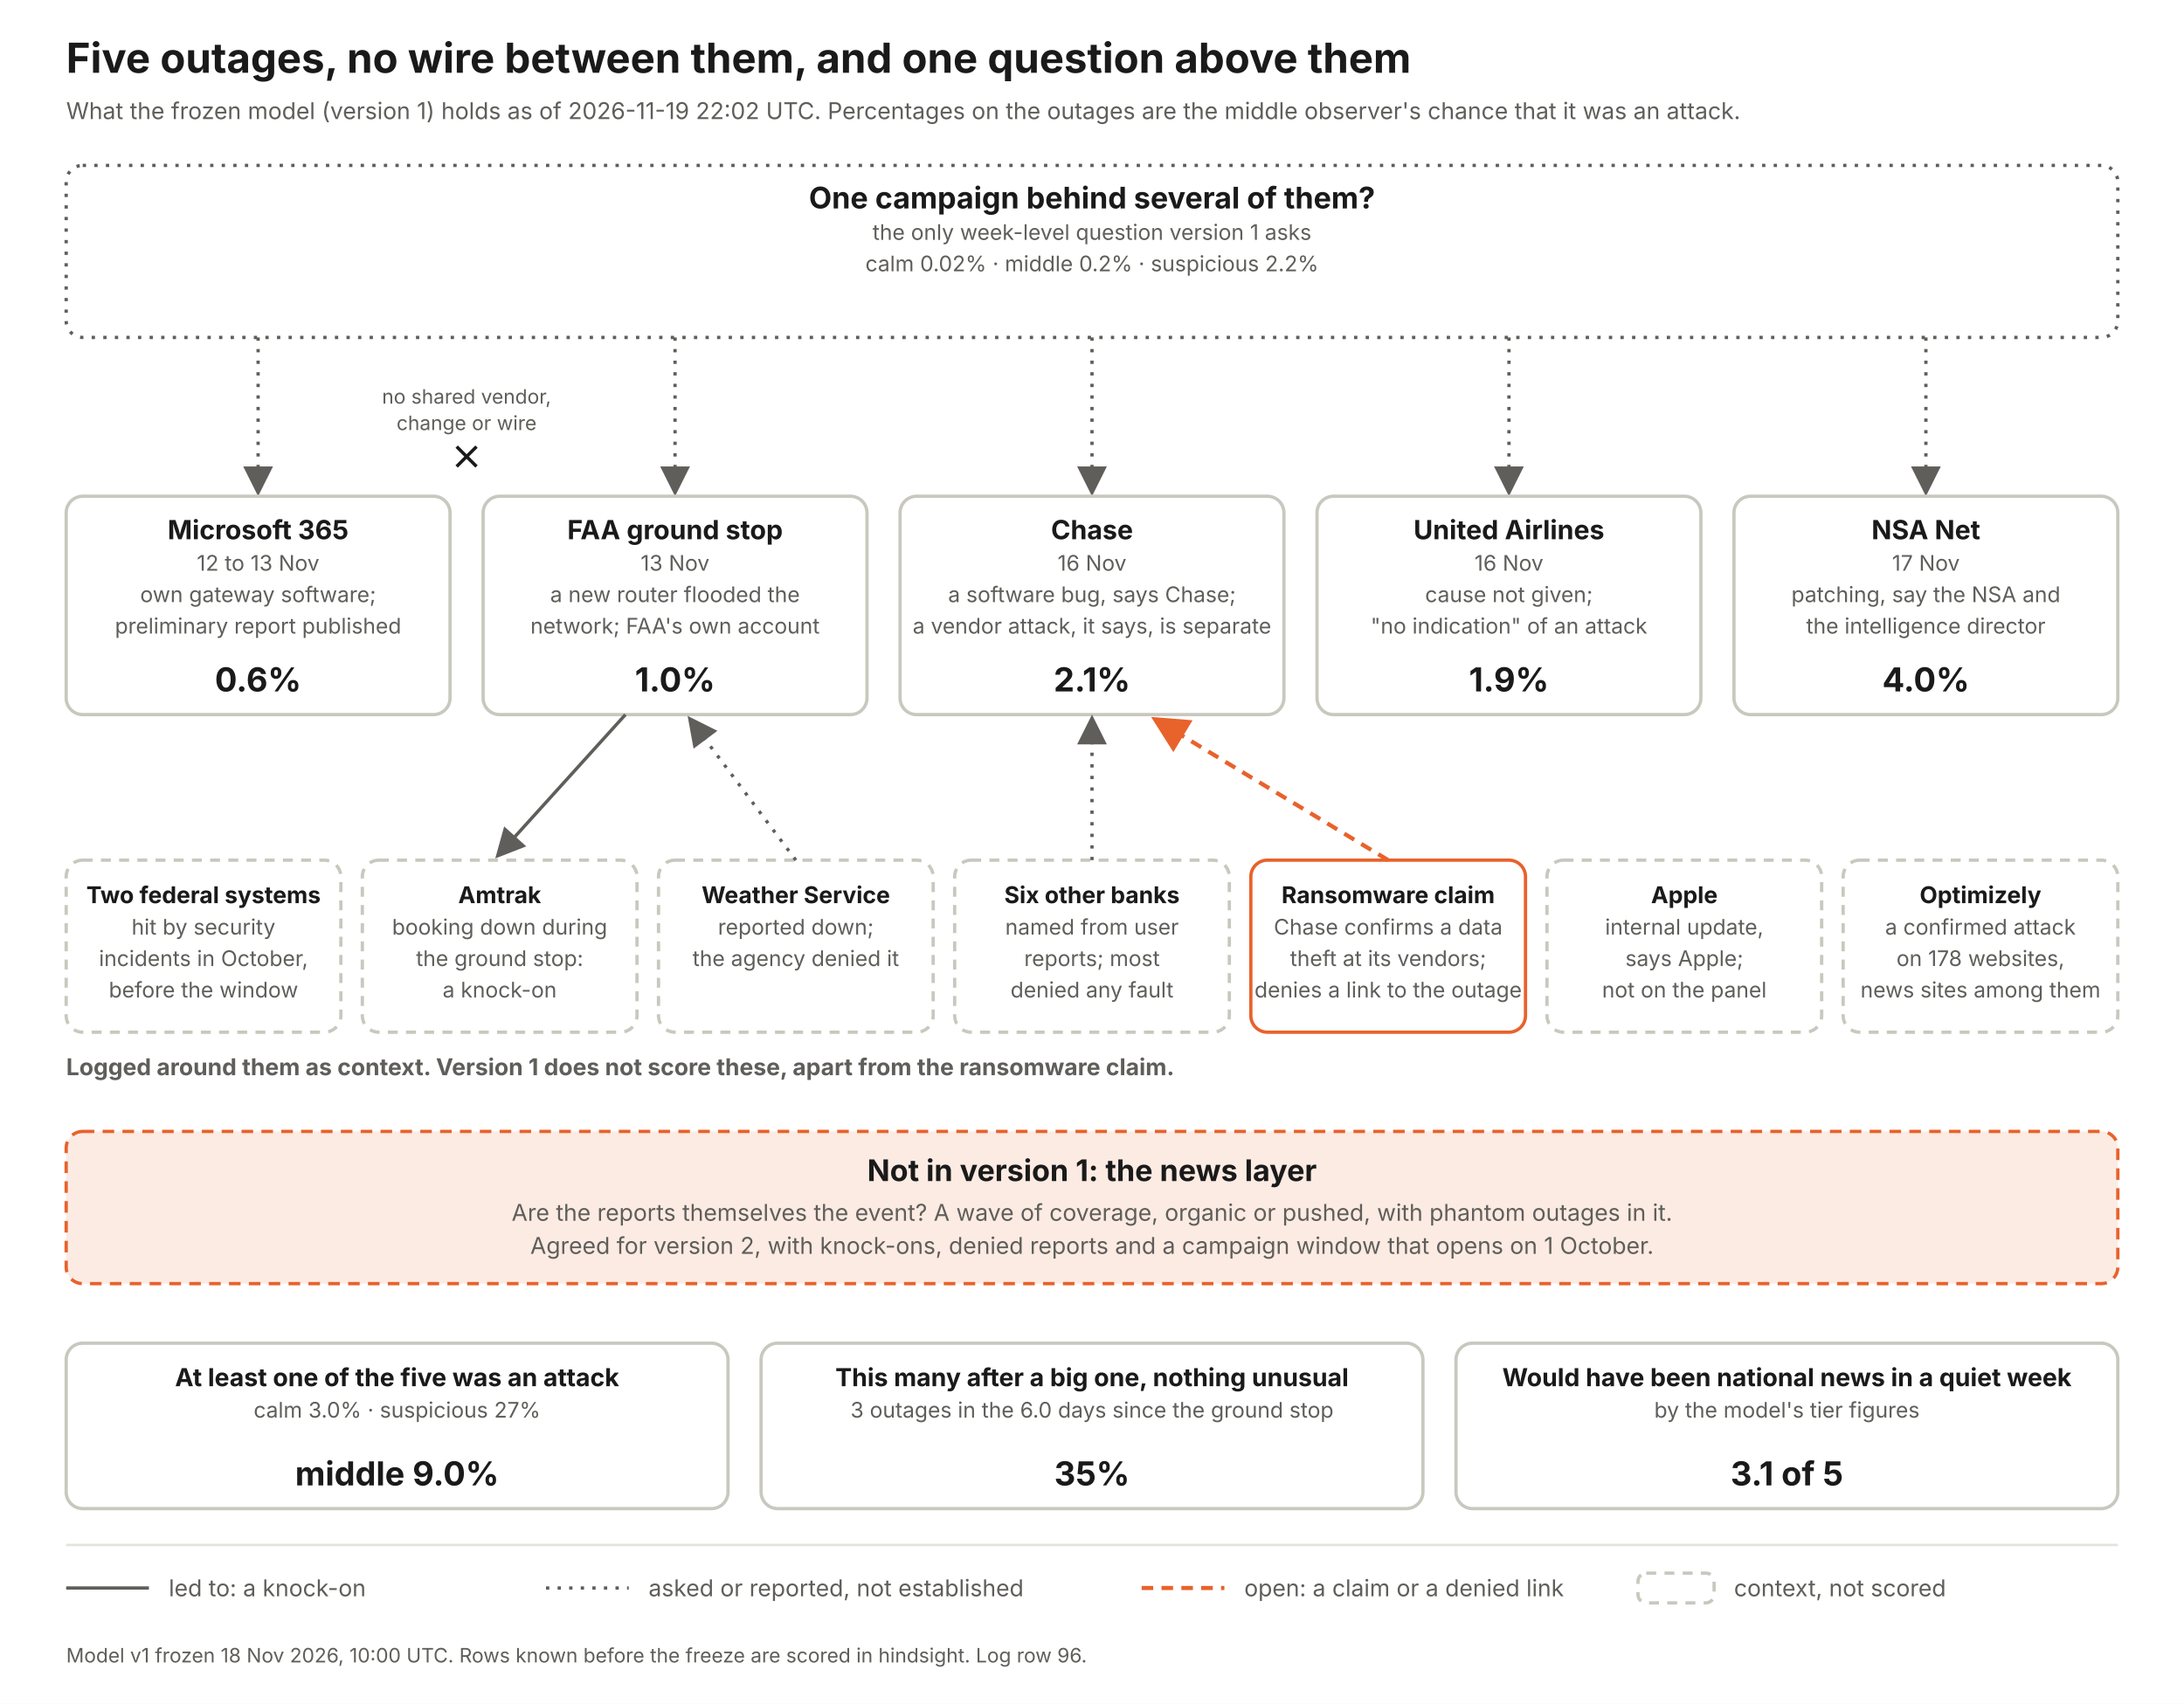
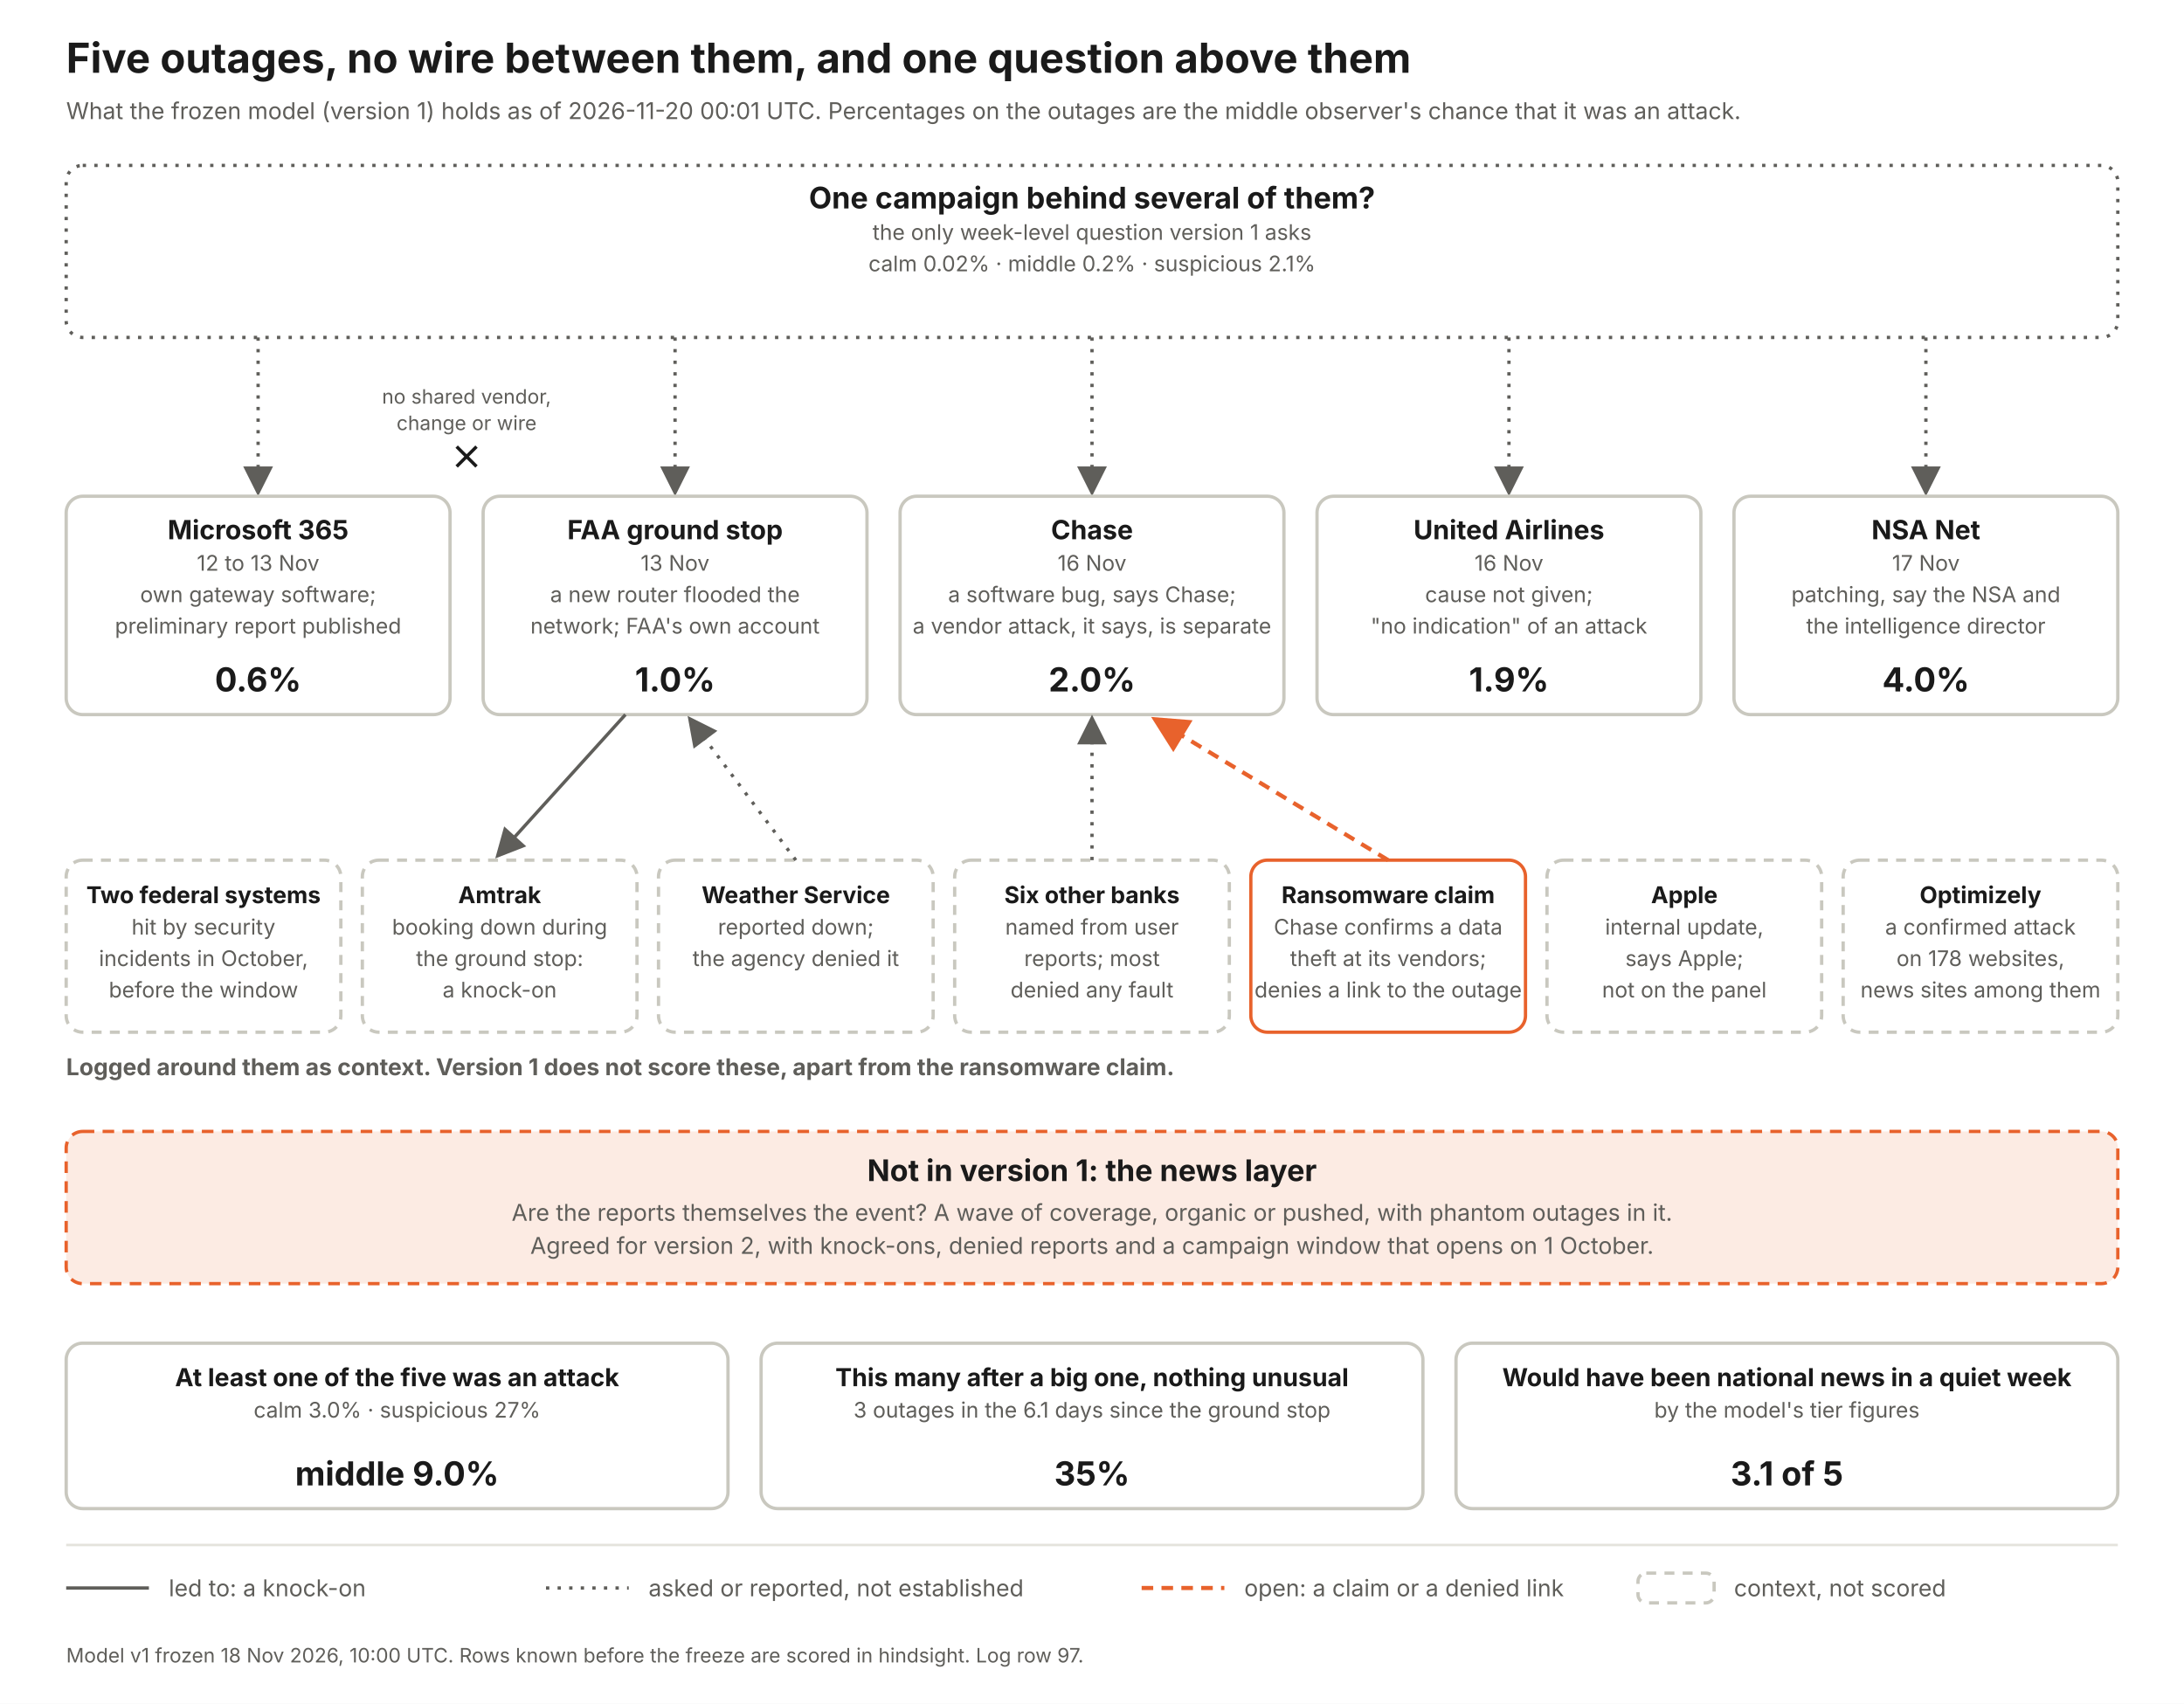
<svg xmlns="http://www.w3.org/2000/svg" width="1320" height="1030" viewBox="0 0 1320 1030" font-family="Inter, Helvetica Neue, Arial, sans-serif">
  <defs>
    <marker id="a" markerWidth="9" markerHeight="9" refX="7" refY="4.5" orient="auto">
      <path d="M0 0 L9 4.5 L0 9 z" fill="#5f5e5a" />
    </marker>
    <marker id="ao" markerWidth="9" markerHeight="9" refX="7" refY="4.5" orient="auto">
      <path d="M0 0 L9 4.5 L0 9 z" fill="#e8622c" />
    </marker>
  </defs>
  <rect width="1320" height="1030" fill="#fff" />
  <text x="40" y="44" font-size="25" font-weight="700" fill="#1a1a1a" text-anchor="start">Five outages, no wire between them, and one question above them</text>
-   <text x="40" y="72" font-size="14" font-weight="400" fill="#5f5e5a" text-anchor="start">What the frozen model (version 1) holds as of 2026-11-19 22:02 UTC. Percentages on the outages are the middle observer's chance that it was an attack.</text>
+   <text x="40" y="72" font-size="14" font-weight="400" fill="#5f5e5a" text-anchor="start">What the frozen model (version 1) holds as of 2026-11-20 00:01 UTC. Percentages on the outages are the middle observer's chance that it was an attack.</text>
  <rect x="40" y="100" width="1240" height="104" rx="10" fill="#fff" stroke="#5f5e5a" stroke-width="2" stroke-dasharray="2 5" />
  <text x="660.0" y="126" font-size="18" font-weight="700" fill="#1a1a1a" text-anchor="middle">One campaign behind several of them?</text>
  <text x="660.0" y="145" font-size="13" font-weight="400" fill="#5f5e5a" text-anchor="middle">the only week-level question version 1 asks</text>
-   <text x="660.0" y="164" font-size="13" font-weight="400" fill="#5f5e5a" text-anchor="middle">calm 0.02%   ·   middle 0.2%   ·   suspicious 2.2%</text>
+   <text x="660.0" y="164" font-size="13" font-weight="400" fill="#5f5e5a" text-anchor="middle">calm 0.02%   ·   middle 0.2%   ·   suspicious 2.1%</text>
  <line x1="156" y1="204" x2="156" y2="296" stroke="#5f5e5a" stroke-width="2" stroke-dasharray="2 5" marker-end="url(#a)" />
  <rect x="40" y="300" width="232" height="132" rx="10" fill="#fff" stroke="#c9c8bf" stroke-width="2" />
  <text x="156.0" y="326" font-size="16" font-weight="700" fill="#1a1a1a" text-anchor="middle">Microsoft 365</text>
  <text x="156.0" y="345" font-size="13" font-weight="400" fill="#5f5e5a" text-anchor="middle">12 to 13 Nov</text>
  <text x="156.0" y="364" font-size="13" font-weight="400" fill="#5f5e5a" text-anchor="middle">own gateway software;</text>
  <text x="156.0" y="383" font-size="13" font-weight="400" fill="#5f5e5a" text-anchor="middle">preliminary report published</text>
  <text x="156.0" y="418" font-size="20" font-weight="700" fill="#1a1a1a" text-anchor="middle">0.6%</text>
  <line x1="408" y1="204" x2="408" y2="296" stroke="#5f5e5a" stroke-width="2" stroke-dasharray="2 5" marker-end="url(#a)" />
  <rect x="292" y="300" width="232" height="132" rx="10" fill="#fff" stroke="#c9c8bf" stroke-width="2" />
  <text x="408.0" y="326" font-size="16" font-weight="700" fill="#1a1a1a" text-anchor="middle">FAA ground stop</text>
  <text x="408.0" y="345" font-size="13" font-weight="400" fill="#5f5e5a" text-anchor="middle">13 Nov</text>
  <text x="408.0" y="364" font-size="13" font-weight="400" fill="#5f5e5a" text-anchor="middle">a new router flooded the</text>
  <text x="408.0" y="383" font-size="13" font-weight="400" fill="#5f5e5a" text-anchor="middle">network; FAA's own account</text>
  <text x="408.0" y="418" font-size="20" font-weight="700" fill="#1a1a1a" text-anchor="middle">1.0%</text>
  <line x1="660" y1="204" x2="660" y2="296" stroke="#5f5e5a" stroke-width="2" stroke-dasharray="2 5" marker-end="url(#a)" />
  <rect x="544" y="300" width="232" height="132" rx="10" fill="#fff" stroke="#c9c8bf" stroke-width="2" />
  <text x="660.0" y="326" font-size="16" font-weight="700" fill="#1a1a1a" text-anchor="middle">Chase</text>
  <text x="660.0" y="345" font-size="13" font-weight="400" fill="#5f5e5a" text-anchor="middle">16 Nov</text>
  <text x="660.0" y="364" font-size="13" font-weight="400" fill="#5f5e5a" text-anchor="middle">a software bug, says Chase;</text>
  <text x="660.0" y="383" font-size="13" font-weight="400" fill="#5f5e5a" text-anchor="middle">a vendor attack, it says, is separate</text>
-   <text x="660.0" y="418" font-size="20" font-weight="700" fill="#1a1a1a" text-anchor="middle">2.1%</text>
+   <text x="660.0" y="418" font-size="20" font-weight="700" fill="#1a1a1a" text-anchor="middle">2.0%</text>
  <line x1="912" y1="204" x2="912" y2="296" stroke="#5f5e5a" stroke-width="2" stroke-dasharray="2 5" marker-end="url(#a)" />
  <rect x="796" y="300" width="232" height="132" rx="10" fill="#fff" stroke="#c9c8bf" stroke-width="2" />
  <text x="912.0" y="326" font-size="16" font-weight="700" fill="#1a1a1a" text-anchor="middle">United Airlines</text>
  <text x="912.0" y="345" font-size="13" font-weight="400" fill="#5f5e5a" text-anchor="middle">16 Nov</text>
  <text x="912.0" y="364" font-size="13" font-weight="400" fill="#5f5e5a" text-anchor="middle">cause not given;</text>
  <text x="912.0" y="383" font-size="13" font-weight="400" fill="#5f5e5a" text-anchor="middle">"no indication" of an attack</text>
  <text x="912.0" y="418" font-size="20" font-weight="700" fill="#1a1a1a" text-anchor="middle">1.9%</text>
  <line x1="1164" y1="204" x2="1164" y2="296" stroke="#5f5e5a" stroke-width="2" stroke-dasharray="2 5" marker-end="url(#a)" />
  <rect x="1048" y="300" width="232" height="132" rx="10" fill="#fff" stroke="#c9c8bf" stroke-width="2" />
  <text x="1164.0" y="326" font-size="16" font-weight="700" fill="#1a1a1a" text-anchor="middle">NSA Net</text>
  <text x="1164.0" y="345" font-size="13" font-weight="400" fill="#5f5e5a" text-anchor="middle">17 Nov</text>
  <text x="1164.0" y="364" font-size="13" font-weight="400" fill="#5f5e5a" text-anchor="middle">patching, say the NSA and</text>
  <text x="1164.0" y="383" font-size="13" font-weight="400" fill="#5f5e5a" text-anchor="middle">the intelligence director</text>
  <text x="1164.0" y="418" font-size="20" font-weight="700" fill="#1a1a1a" text-anchor="middle">4.0%</text>
  <text x="282" y="244" font-size="12" font-weight="400" fill="#5f5e5a" text-anchor="middle">no shared vendor,</text>
  <text x="282" y="260" font-size="12" font-weight="400" fill="#5f5e5a" text-anchor="middle">change or wire</text>
  <path d="M276 270 l12 12 m0 -12 l-12 12" stroke="#1a1a1a" stroke-width="2" fill="none" />
  <text x="40" y="650" font-size="14" font-weight="700" fill="#5f5e5a" text-anchor="start">Logged around them as context. Version 1 does not score these, apart from the ransomware claim.</text>
  <rect x="40" y="520" width="166" height="104" rx="10" fill="#fff" stroke="#c9c8bf" stroke-width="2" stroke-dasharray="6 5" />
  <text x="123.0" y="546" font-size="14" font-weight="700" fill="#1a1a1a" text-anchor="middle">Two federal systems</text>
  <text x="123.0" y="565" font-size="13" font-weight="400" fill="#5f5e5a" text-anchor="middle">hit by security</text>
  <text x="123.0" y="584" font-size="13" font-weight="400" fill="#5f5e5a" text-anchor="middle">incidents in October,</text>
  <text x="123.0" y="603" font-size="13" font-weight="400" fill="#5f5e5a" text-anchor="middle">before the window</text>
  <rect x="219" y="520" width="166" height="104" rx="10" fill="#fff" stroke="#c9c8bf" stroke-width="2" stroke-dasharray="6 5" />
  <text x="302.0" y="546" font-size="14" font-weight="700" fill="#1a1a1a" text-anchor="middle">Amtrak</text>
  <text x="302.0" y="565" font-size="13" font-weight="400" fill="#5f5e5a" text-anchor="middle">booking down during</text>
  <text x="302.0" y="584" font-size="13" font-weight="400" fill="#5f5e5a" text-anchor="middle">the ground stop:</text>
  <text x="302.0" y="603" font-size="13" font-weight="400" fill="#5f5e5a" text-anchor="middle">a knock-on</text>
  <line x1="378" y1="432" x2="302" y2="516" stroke="#5f5e5a" stroke-width="2" marker-end="url(#a)" />
  <rect x="398" y="520" width="166" height="104" rx="10" fill="#fff" stroke="#c9c8bf" stroke-width="2" stroke-dasharray="6 5" />
  <text x="481.0" y="546" font-size="14" font-weight="700" fill="#1a1a1a" text-anchor="middle">Weather Service</text>
  <text x="481.0" y="565" font-size="13" font-weight="400" fill="#5f5e5a" text-anchor="middle">reported down;</text>
  <text x="481.0" y="584" font-size="13" font-weight="400" fill="#5f5e5a" text-anchor="middle">the agency denied it</text>
  <line x1="481" y1="520" x2="418" y2="436" stroke="#5f5e5a" stroke-width="2" stroke-dasharray="2 5" marker-end="url(#a)" />
  <rect x="577" y="520" width="166" height="104" rx="10" fill="#fff" stroke="#c9c8bf" stroke-width="2" stroke-dasharray="6 5" />
  <text x="660.0" y="546" font-size="14" font-weight="700" fill="#1a1a1a" text-anchor="middle">Six other banks</text>
  <text x="660.0" y="565" font-size="13" font-weight="400" fill="#5f5e5a" text-anchor="middle">named from user</text>
  <text x="660.0" y="584" font-size="13" font-weight="400" fill="#5f5e5a" text-anchor="middle">reports; most</text>
  <text x="660.0" y="603" font-size="13" font-weight="400" fill="#5f5e5a" text-anchor="middle">denied any fault</text>
  <line x1="660" y1="520" x2="660" y2="436" stroke="#5f5e5a" stroke-width="2" stroke-dasharray="2 5" marker-end="url(#a)" />
  <rect x="756" y="520" width="166" height="104" rx="10" fill="#fff" stroke="#e8622c" stroke-width="2" />
  <text x="839.0" y="546" font-size="14" font-weight="700" fill="#1a1a1a" text-anchor="middle">Ransomware claim</text>
  <text x="839.0" y="565" font-size="13" font-weight="400" fill="#5f5e5a" text-anchor="middle">Chase confirms a data</text>
  <text x="839.0" y="584" font-size="13" font-weight="400" fill="#5f5e5a" text-anchor="middle">theft at its vendors;</text>
  <text x="839.0" y="603" font-size="13" font-weight="400" fill="#5f5e5a" text-anchor="middle">denies a link to the outage</text>
  <line x1="839" y1="520" x2="700" y2="436" stroke="#e8622c" stroke-width="2.5" stroke-dasharray="7 5" marker-end="url(#ao)" />
  <rect x="935" y="520" width="166" height="104" rx="10" fill="#fff" stroke="#c9c8bf" stroke-width="2" stroke-dasharray="6 5" />
  <text x="1018.0" y="546" font-size="14" font-weight="700" fill="#1a1a1a" text-anchor="middle">Apple</text>
  <text x="1018.0" y="565" font-size="13" font-weight="400" fill="#5f5e5a" text-anchor="middle">internal update,</text>
  <text x="1018.0" y="584" font-size="13" font-weight="400" fill="#5f5e5a" text-anchor="middle">says Apple;</text>
  <text x="1018.0" y="603" font-size="13" font-weight="400" fill="#5f5e5a" text-anchor="middle">not on the panel</text>
  <rect x="1114" y="520" width="166" height="104" rx="10" fill="#fff" stroke="#c9c8bf" stroke-width="2" stroke-dasharray="6 5" />
  <text x="1197.0" y="546" font-size="14" font-weight="700" fill="#1a1a1a" text-anchor="middle">Optimizely</text>
  <text x="1197.0" y="565" font-size="13" font-weight="400" fill="#5f5e5a" text-anchor="middle">a confirmed attack</text>
  <text x="1197.0" y="584" font-size="13" font-weight="400" fill="#5f5e5a" text-anchor="middle">on 178 websites,</text>
  <text x="1197.0" y="603" font-size="13" font-weight="400" fill="#5f5e5a" text-anchor="middle">news sites among them</text>
  <rect x="40" y="684" width="1240" height="92" rx="10" fill="#fcebe3" stroke="#e8622c" stroke-width="2" stroke-dasharray="7 5" />
  <text x="660" y="714" font-size="18" font-weight="700" fill="#1a1a1a" text-anchor="middle">Not in version 1: the news layer</text>
  <text x="660" y="738" font-size="14" font-weight="400" fill="#5f5e5a" text-anchor="middle">Are the reports themselves the event? A wave of coverage, organic or pushed, with phantom outages in it.</text>
  <text x="660" y="758" font-size="14" font-weight="400" fill="#5f5e5a" text-anchor="middle">Agreed for version 2, with knock-ons, denied reports and a campaign window that opens on 1 October.</text>
  <rect x="40" y="812" width="400" height="100" rx="10" fill="#fff" stroke="#c9c8bf" stroke-width="2" />
  <text x="240.0" y="838" font-size="15" font-weight="700" fill="#1a1a1a" text-anchor="middle">At least one of the five was an attack</text>
  <text x="240.0" y="857" font-size="13" font-weight="400" fill="#5f5e5a" text-anchor="middle">calm 3.0%  ·  suspicious 27%</text>
  <text x="240.0" y="898" font-size="20" font-weight="700" fill="#1a1a1a" text-anchor="middle">middle 9.0%</text>
  <rect x="460" y="812" width="400" height="100" rx="10" fill="#fff" stroke="#c9c8bf" stroke-width="2" />
  <text x="660.0" y="838" font-size="15" font-weight="700" fill="#1a1a1a" text-anchor="middle">This many after a big one, nothing unusual</text>
-   <text x="660.0" y="857" font-size="13" font-weight="400" fill="#5f5e5a" text-anchor="middle">3 outages in the 6.0 days since the ground stop</text>
+   <text x="660.0" y="857" font-size="13" font-weight="400" fill="#5f5e5a" text-anchor="middle">3 outages in the 6.1 days since the ground stop</text>
  <text x="660.0" y="898" font-size="20" font-weight="700" fill="#1a1a1a" text-anchor="middle">35%</text>
  <rect x="880" y="812" width="400" height="100" rx="10" fill="#fff" stroke="#c9c8bf" stroke-width="2" />
  <text x="1080.0" y="838" font-size="15" font-weight="700" fill="#1a1a1a" text-anchor="middle">Would have been national news in a quiet week</text>
  <text x="1080.0" y="857" font-size="13" font-weight="400" fill="#5f5e5a" text-anchor="middle">by the model's tier figures</text>
  <text x="1080.0" y="898" font-size="20" font-weight="700" fill="#1a1a1a" text-anchor="middle">3.1 of 5</text>
  <line x1="40" y1="934" x2="1280" y2="934" stroke="#e4e3dc" stroke-width="1.5" />
  <line x1="40" y1="960" x2="90" y2="960" stroke="#5f5e5a" stroke-width="2" />
  <text x="102" y="965" font-size="14" font-weight="400" fill="#5f5e5a" text-anchor="start">led to: a knock-on</text>
  <line x1="330" y1="960" x2="380" y2="960" stroke="#5f5e5a" stroke-width="2" stroke-dasharray="2 5" />
  <text x="392" y="965" font-size="14" font-weight="400" fill="#5f5e5a" text-anchor="start">asked or reported, not established</text>
  <line x1="690" y1="960" x2="740" y2="960" stroke="#e8622c" stroke-width="2.5" stroke-dasharray="7 5" />
  <text x="752" y="965" font-size="14" font-weight="400" fill="#5f5e5a" text-anchor="start">open: a claim or a denied link</text>
  <rect x="990" y="951" width="46" height="18" rx="5" fill="#fff" stroke="#c9c8bf" stroke-width="2" stroke-dasharray="6 5" />
  <text x="1048" y="965" font-size="14" font-weight="400" fill="#5f5e5a" text-anchor="start">context, not scored</text>
-   <text x="40" y="1005" font-size="12" font-weight="400" fill="#5f5e5a" text-anchor="start">Model v1 frozen 18 Nov 2026, 10:00 UTC. Rows known before the freeze are scored in hindsight. Log row 96.</text>
+   <text x="40" y="1005" font-size="12" font-weight="400" fill="#5f5e5a" text-anchor="start">Model v1 frozen 18 Nov 2026, 10:00 UTC. Rows known before the freeze are scored in hindsight. Log row 97.</text>
</svg>
